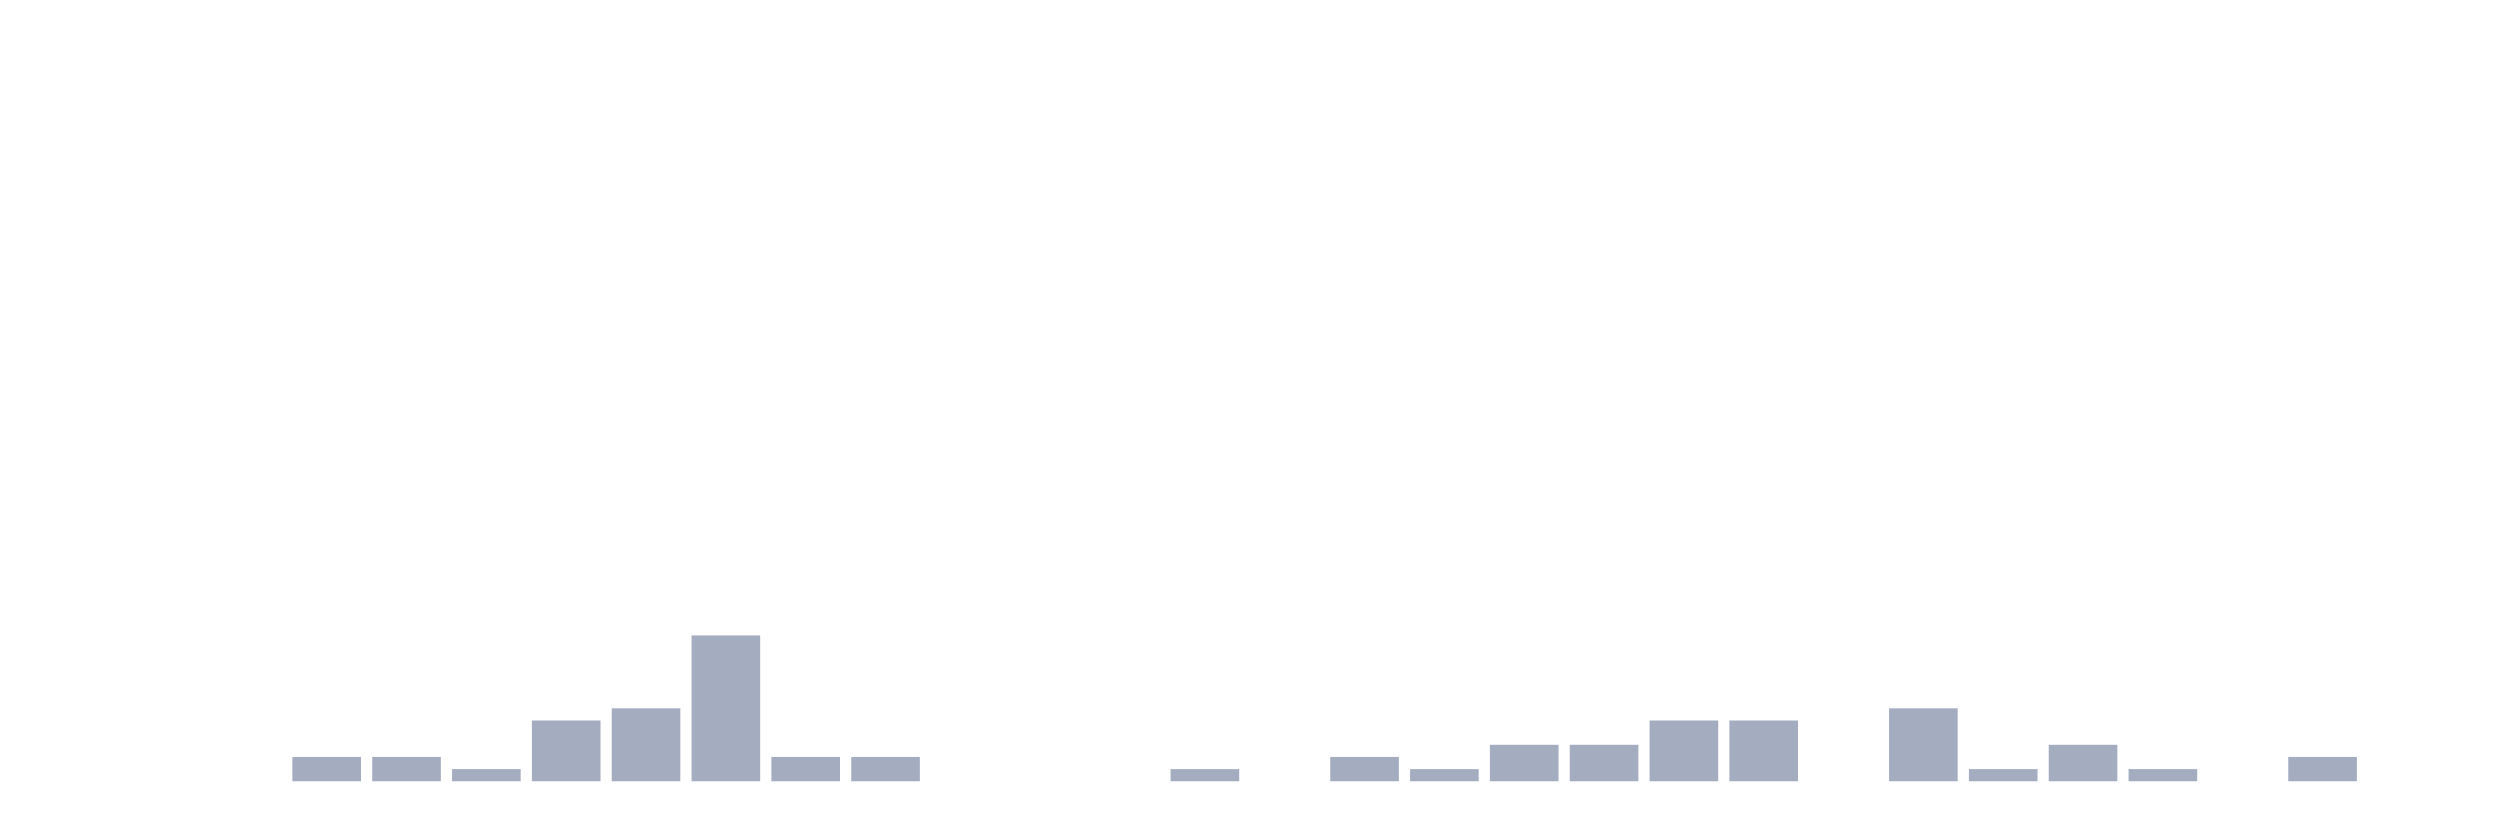
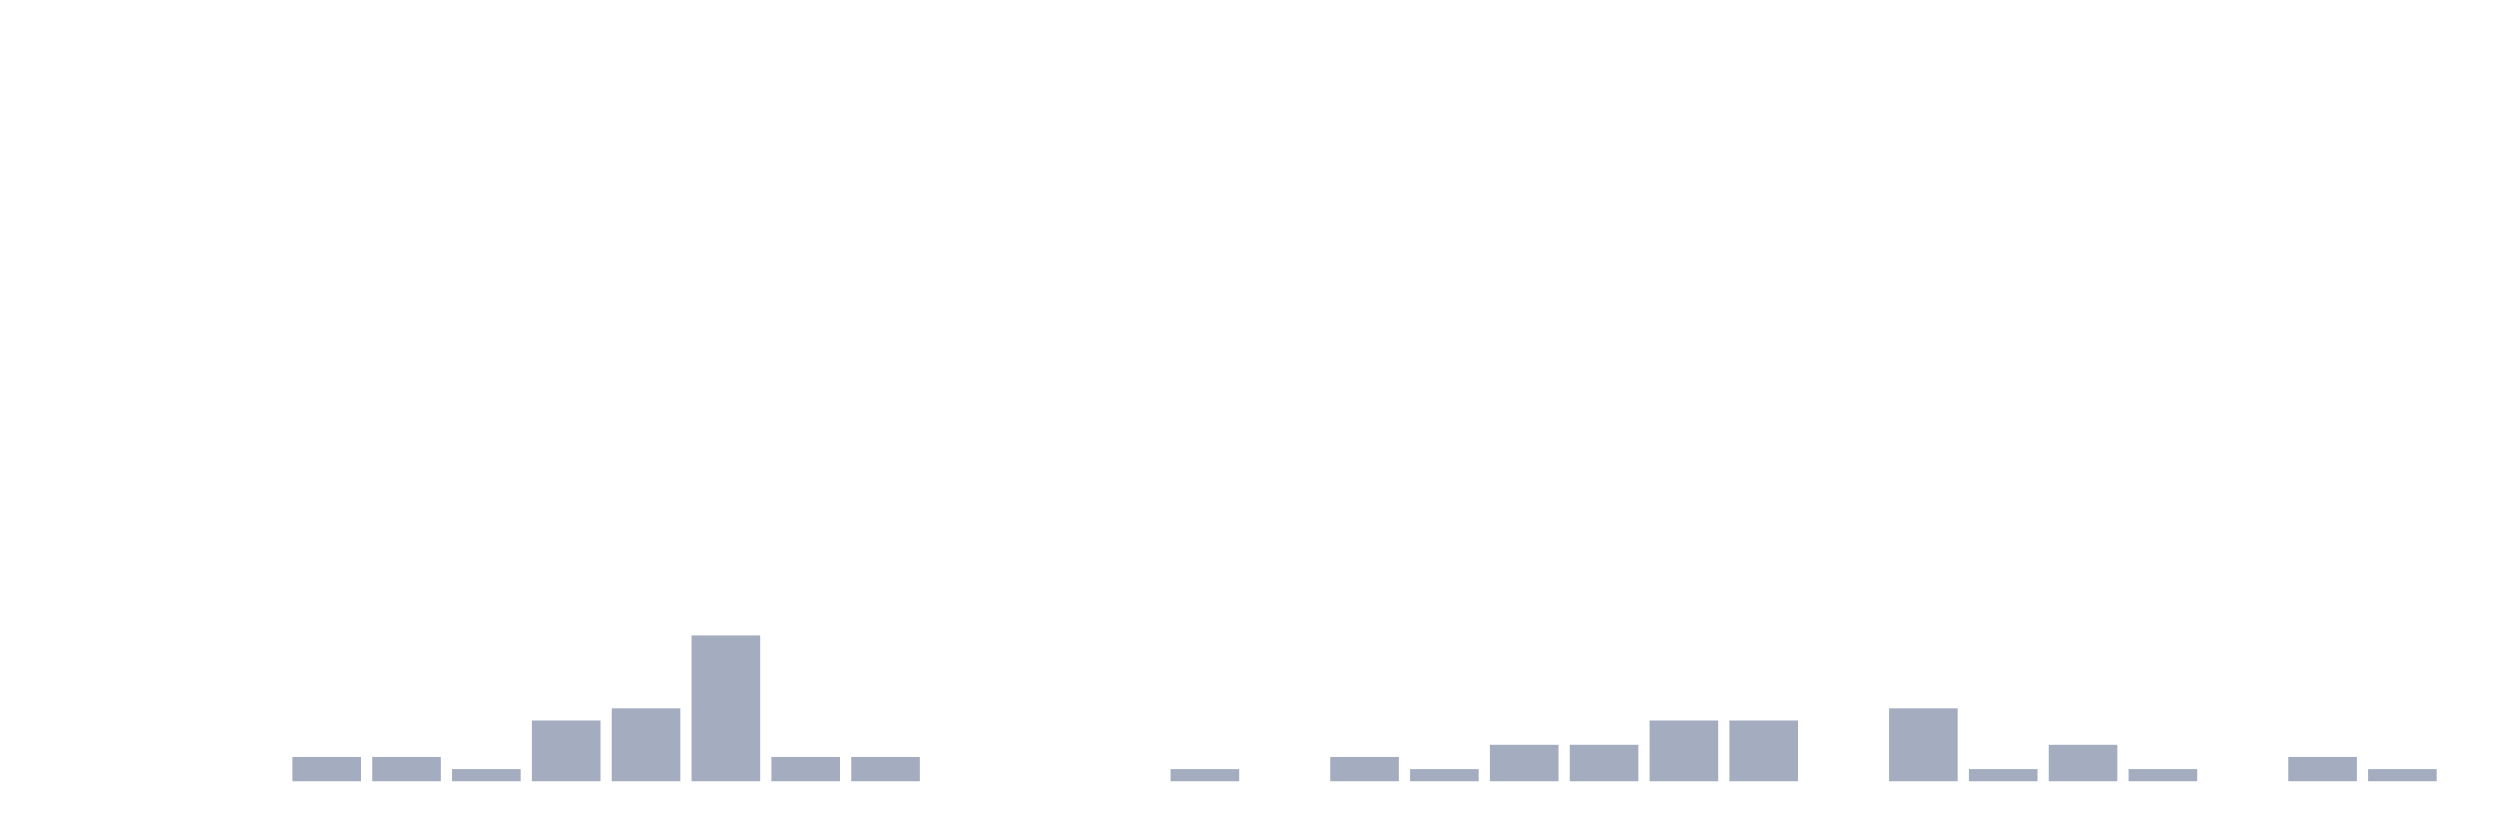
<svg xmlns="http://www.w3.org/2000/svg" viewBox="0 0 480 160">
  <g transform="translate(10,10)">
    <rect class="bar" x="0.153" width="13.175" y="140" height="0" fill="rgb(164,173,192)" />
    <rect class="bar" x="15.482" width="13.175" y="140" height="0" fill="rgb(164,173,192)" />
    <rect class="bar" x="30.81" width="13.175" y="140" height="0" fill="rgb(164,173,192)" />
    <rect class="bar" x="46.138" width="13.175" y="135.333" height="4.667" fill="rgb(164,173,192)" />
    <rect class="bar" x="61.466" width="13.175" y="135.333" height="4.667" fill="rgb(164,173,192)" />
    <rect class="bar" x="76.794" width="13.175" y="137.667" height="2.333" fill="rgb(164,173,192)" />
    <rect class="bar" x="92.123" width="13.175" y="128.333" height="11.667" fill="rgb(164,173,192)" />
    <rect class="bar" x="107.451" width="13.175" y="126" height="14" fill="rgb(164,173,192)" />
    <rect class="bar" x="122.779" width="13.175" y="112" height="28" fill="rgb(164,173,192)" />
    <rect class="bar" x="138.107" width="13.175" y="135.333" height="4.667" fill="rgb(164,173,192)" />
    <rect class="bar" x="153.436" width="13.175" y="135.333" height="4.667" fill="rgb(164,173,192)" />
    <rect class="bar" x="168.764" width="13.175" y="140" height="0" fill="rgb(164,173,192)" />
    <rect class="bar" x="184.092" width="13.175" y="140" height="0" fill="rgb(164,173,192)" />
    <rect class="bar" x="199.42" width="13.175" y="140" height="0" fill="rgb(164,173,192)" />
    <rect class="bar" x="214.748" width="13.175" y="137.667" height="2.333" fill="rgb(164,173,192)" />
    <rect class="bar" x="230.077" width="13.175" y="140" height="0" fill="rgb(164,173,192)" />
    <rect class="bar" x="245.405" width="13.175" y="135.333" height="4.667" fill="rgb(164,173,192)" />
    <rect class="bar" x="260.733" width="13.175" y="137.667" height="2.333" fill="rgb(164,173,192)" />
    <rect class="bar" x="276.061" width="13.175" y="133" height="7" fill="rgb(164,173,192)" />
    <rect class="bar" x="291.39" width="13.175" y="133" height="7" fill="rgb(164,173,192)" />
    <rect class="bar" x="306.718" width="13.175" y="128.333" height="11.667" fill="rgb(164,173,192)" />
    <rect class="bar" x="322.046" width="13.175" y="128.333" height="11.667" fill="rgb(164,173,192)" />
    <rect class="bar" x="337.374" width="13.175" y="140" height="0" fill="rgb(164,173,192)" />
    <rect class="bar" x="352.702" width="13.175" y="126" height="14" fill="rgb(164,173,192)" />
    <rect class="bar" x="368.031" width="13.175" y="137.667" height="2.333" fill="rgb(164,173,192)" />
    <rect class="bar" x="383.359" width="13.175" y="133" height="7" fill="rgb(164,173,192)" />
    <rect class="bar" x="398.687" width="13.175" y="137.667" height="2.333" fill="rgb(164,173,192)" />
    <rect class="bar" x="414.015" width="13.175" y="140" height="0" fill="rgb(164,173,192)" />
    <rect class="bar" x="429.344" width="13.175" y="135.333" height="4.667" fill="rgb(164,173,192)" />
-     <rect class="bar" x="444.672" width="13.175" y="140" height="0" fill="rgb(164,173,192)" />
+     <rect class="bar" x="444.672" width="13.175" y="137.667" height="2.333" fill="rgb(164,173,192)" />
  </g>
</svg>
